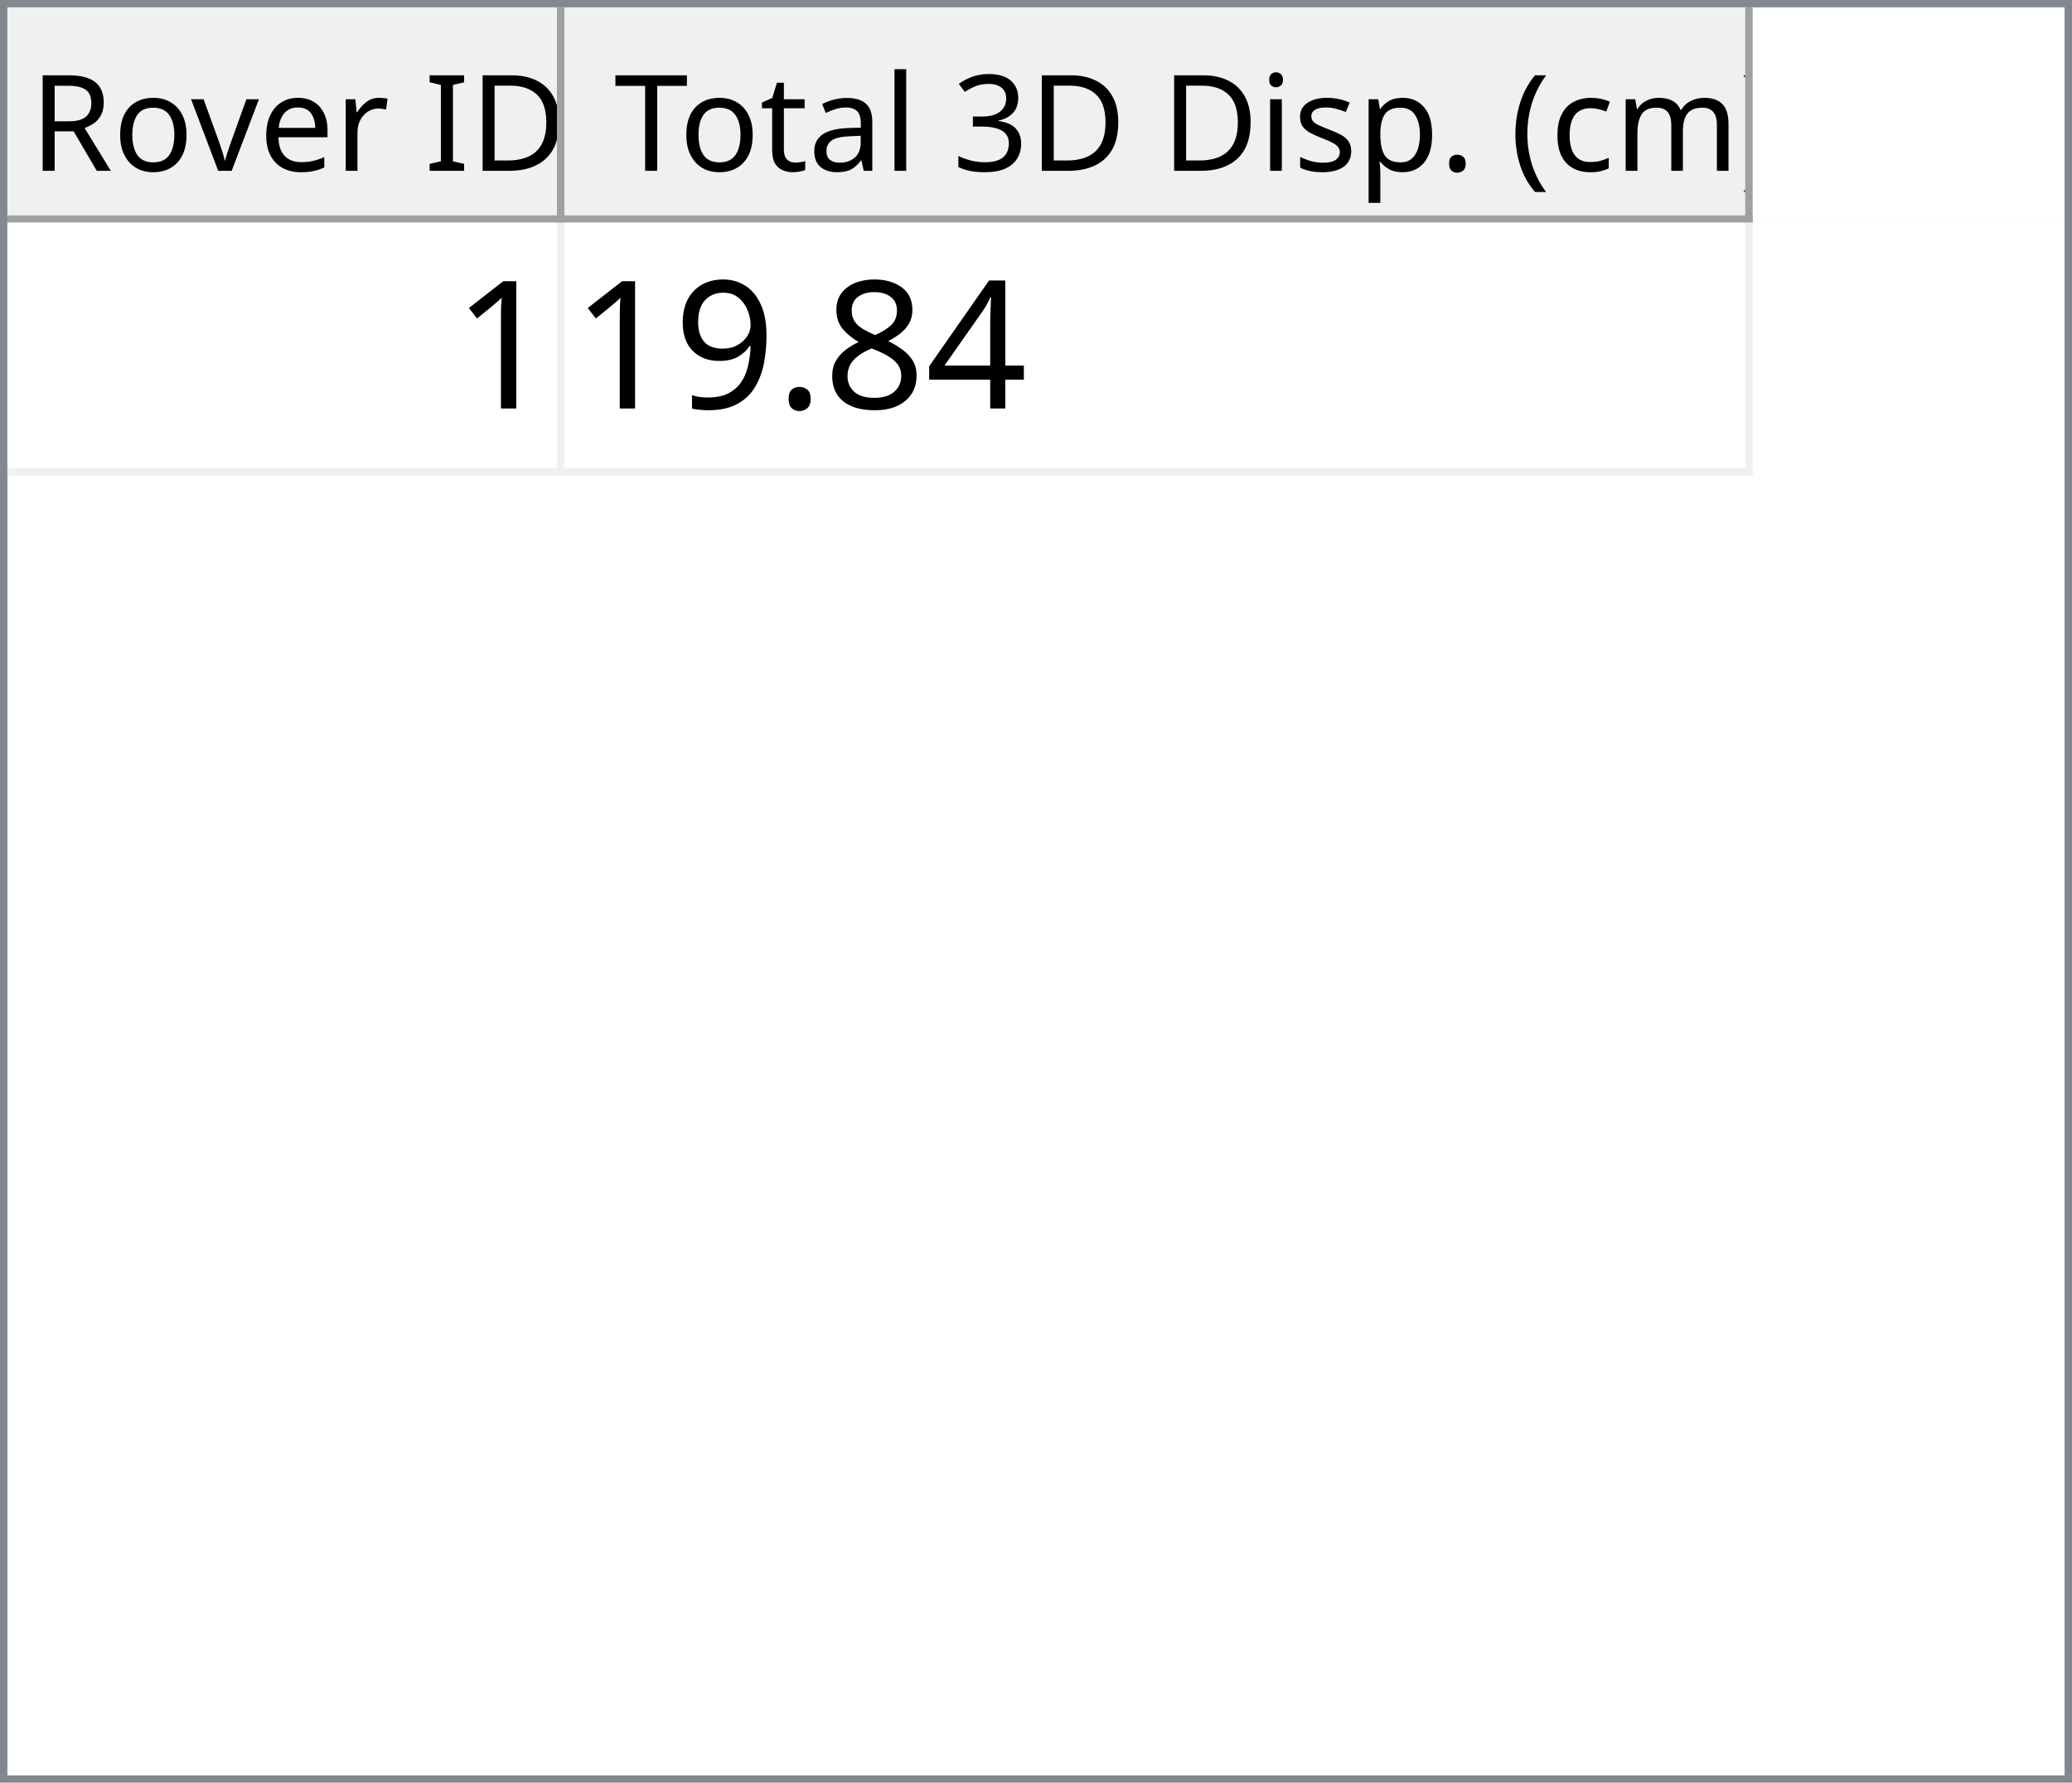
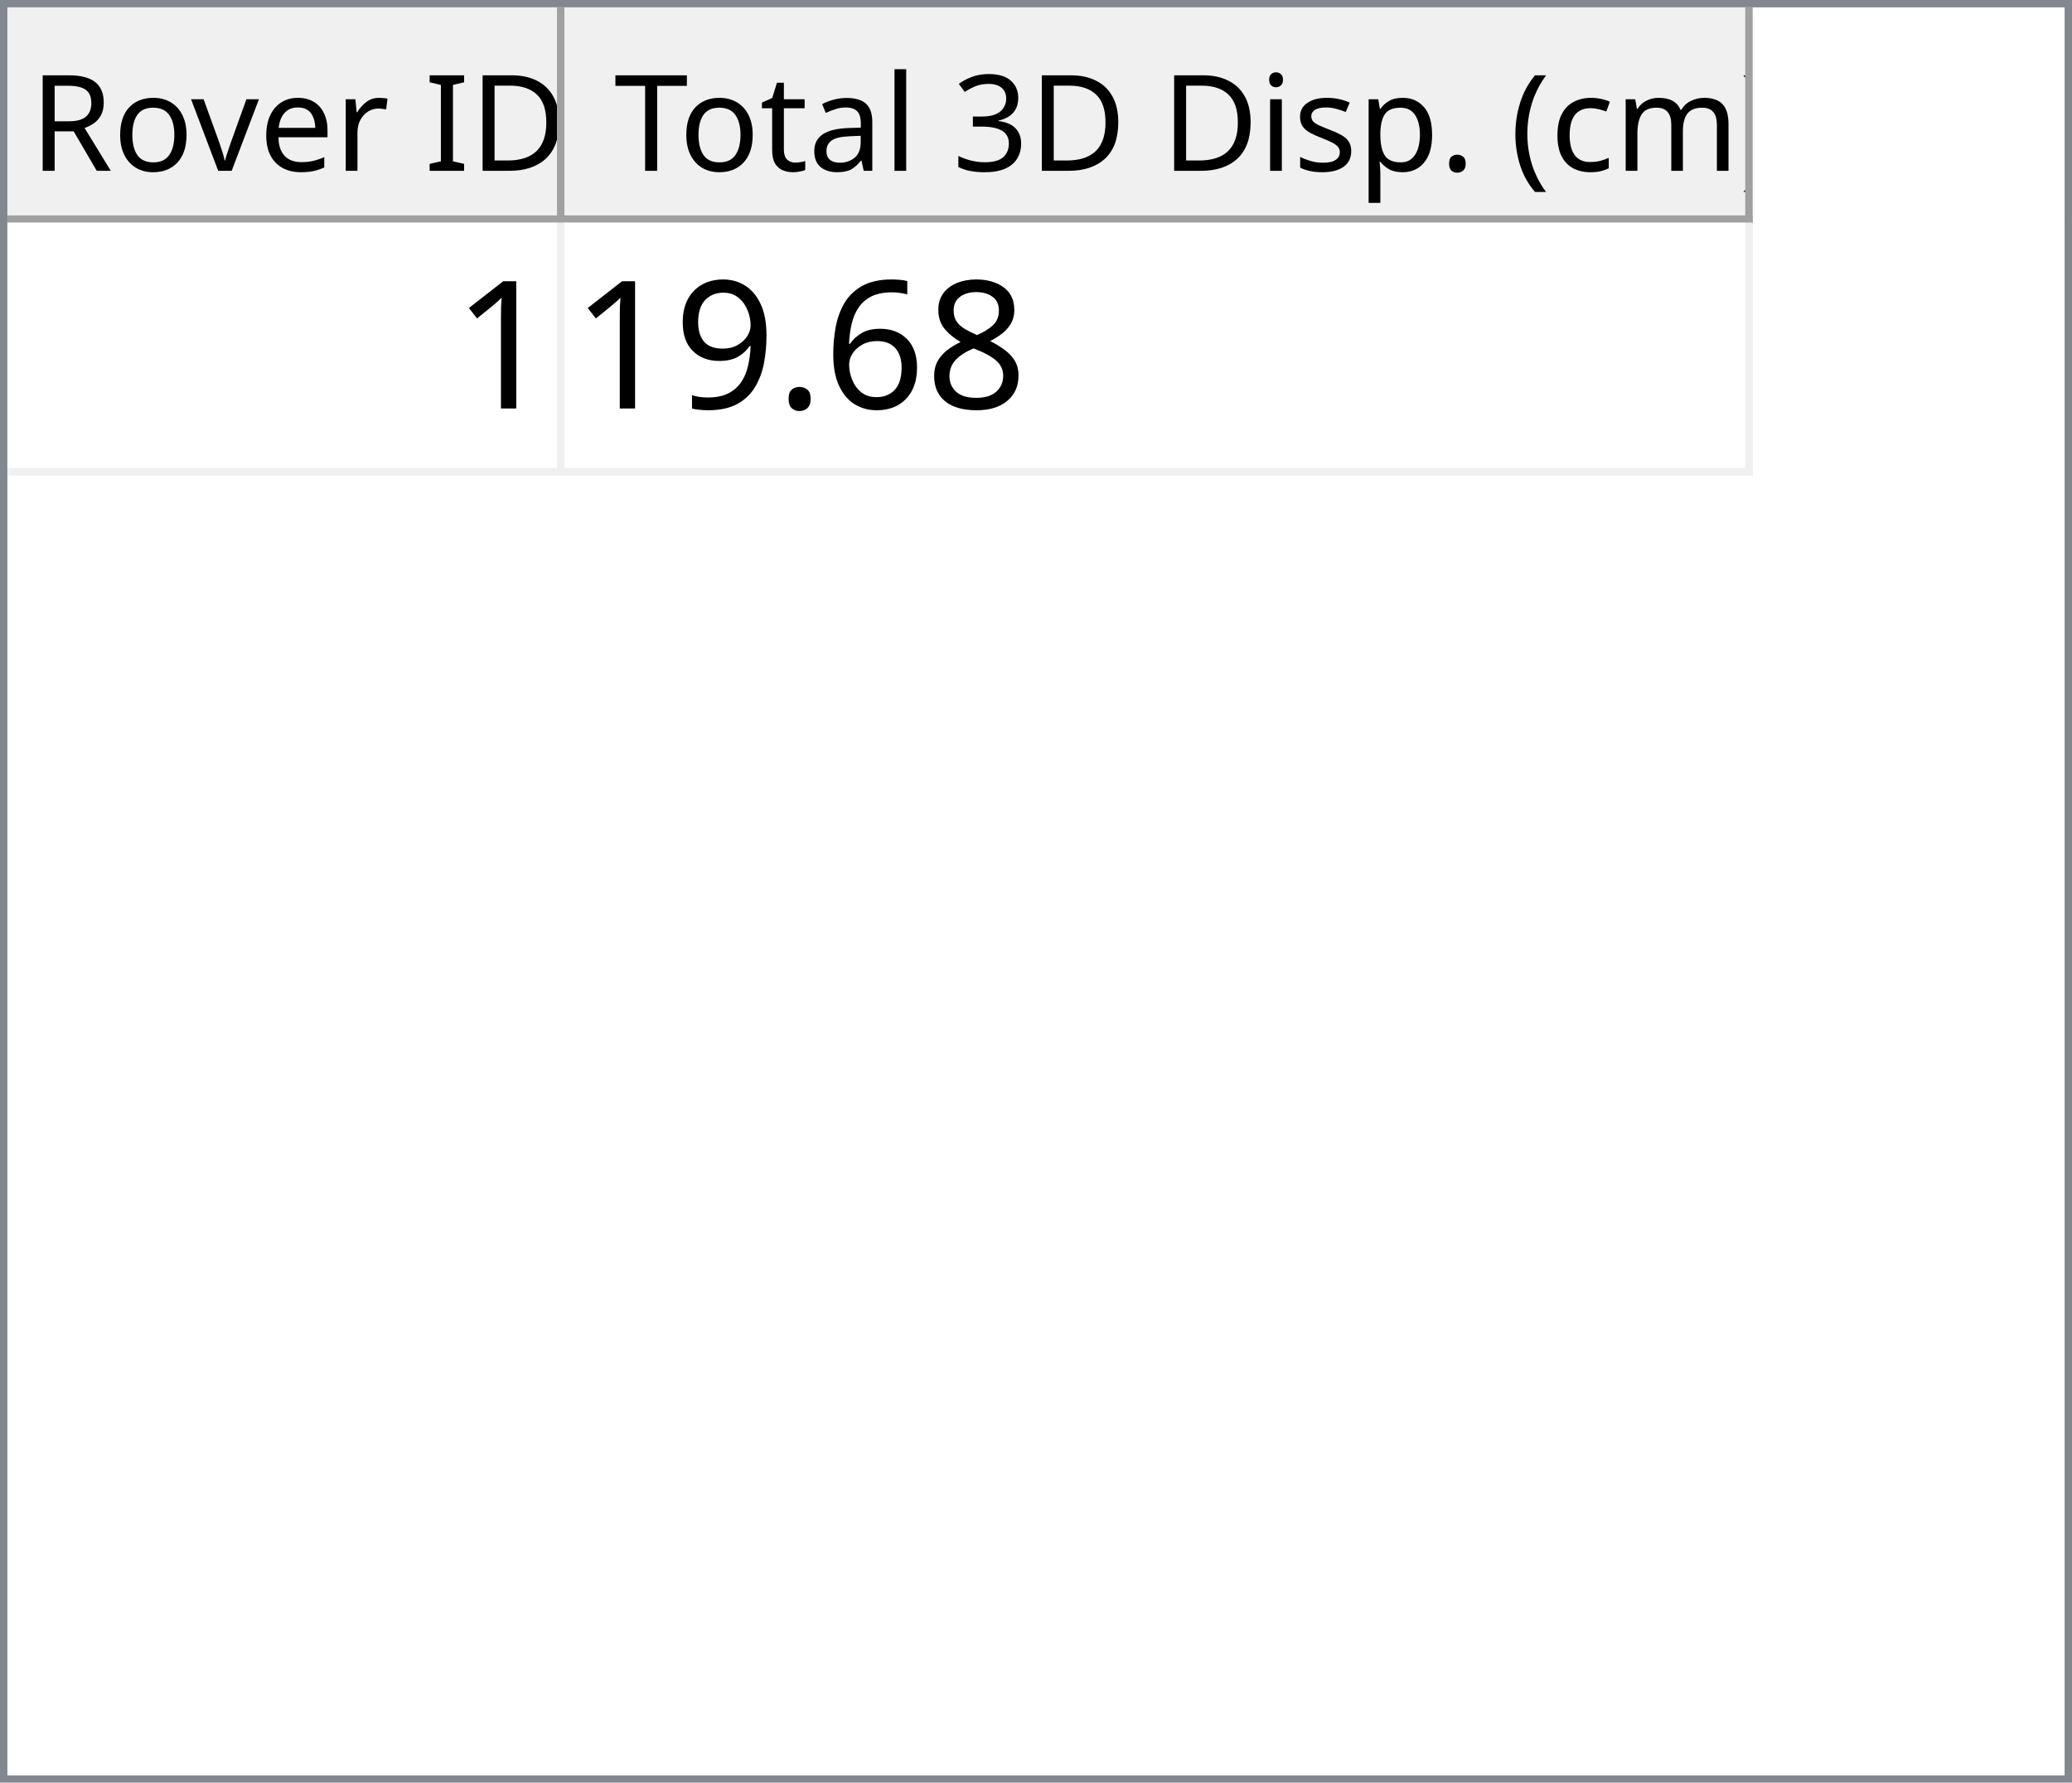
<svg xmlns="http://www.w3.org/2000/svg" style="fill-opacity:1; color-rendering:auto; color-interpolation:auto; text-rendering:auto; stroke:black; stroke-linecap:square; stroke-miterlimit:10; shape-rendering:auto; stroke-opacity:1; fill:black; stroke-dasharray:none; font-weight:normal; stroke-width:1; font-family:'Dialog'; font-style:normal; stroke-linejoin:miter; font-size:12px; stroke-dashoffset:0; image-rendering:auto;" width="279" height="240">
  <defs id="genericDefs" />
  <g>
    <defs id="defs1">
      <clipPath clipPathUnits="userSpaceOnUse" id="clipPath1">
        <path d="M0 0 L279 0 L279 240 L0 240 L0 0 Z" />
      </clipPath>
      <clipPath clipPathUnits="userSpaceOnUse" id="clipPath2">
        <path d="M0 0 L0 240 L279 240 L279 0 Z" />
      </clipPath>
      <clipPath clipPathUnits="userSpaceOnUse" id="clipPath3">
        <path d="M0 0 L0 29 L277 29 L277 0 Z" />
      </clipPath>
      <clipPath clipPathUnits="userSpaceOnUse" id="clipPath4">
        <path d="M0 0 L0 29 L75 29 L75 0 Z" />
      </clipPath>
      <clipPath clipPathUnits="userSpaceOnUse" id="clipPath5">
        <path d="M1 1 L1 28 L74 28 L74 1 Z" />
      </clipPath>
      <clipPath clipPathUnits="userSpaceOnUse" id="clipPath6">
        <path d="M0 0 L0 27 L73 27 L73 0 Z" />
      </clipPath>
      <clipPath clipPathUnits="userSpaceOnUse" id="clipPath7">
        <path d="M-0.5 -0.5 L-0.5 28.5 L74.5 28.5 L74.5 -0.5 Z" />
      </clipPath>
      <clipPath clipPathUnits="userSpaceOnUse" id="clipPath8">
        <path d="M0 0 L0 29 L160 29 L160 0 Z" />
      </clipPath>
      <clipPath clipPathUnits="userSpaceOnUse" id="clipPath9">
        <path d="M1 1 L1 28 L159 28 L159 1 Z" />
      </clipPath>
      <clipPath clipPathUnits="userSpaceOnUse" id="clipPath10">
        <path d="M0 0 L0 27 L158 27 L158 0 Z" />
      </clipPath>
      <clipPath clipPathUnits="userSpaceOnUse" id="clipPath11">
        <path d="M-0.5 -0.5 L-0.5 28.5 L159.5 28.5 L159.5 -0.5 Z" />
      </clipPath>
      <clipPath clipPathUnits="userSpaceOnUse" id="clipPath12">
        <path d="M0 0 L0 209 L277 209 L277 0 Z" />
      </clipPath>
      <clipPath clipPathUnits="userSpaceOnUse" id="clipPath13">
        <path d="M0 0 L0 34 L235 34 L235 0 Z" />
      </clipPath>
      <clipPath clipPathUnits="userSpaceOnUse" id="clipPath14">
        <path d="M-0.5 -0.5 L-0.5 33.5 L234.5 33.5 L234.5 -0.5 Z" />
      </clipPath>
      <clipPath clipPathUnits="userSpaceOnUse" id="clipPath15">
        <path d="M0 0 L0 33 L74 33 L74 0 Z" />
      </clipPath>
      <clipPath clipPathUnits="userSpaceOnUse" id="clipPath16">
        <path d="M0 0 L0 33 L159 33 L159 0 Z" />
      </clipPath>
      <font horiz-adv-x="64.551" id="font1">
        <font-face ascent="107.91" descent="25.098" units-per-em="100" style="font-style:normal; font-family:Segoe UI; font-weight:normal;" />
        <missing-glyph horiz-adv-x="64.551" d="M8.109 0 L8.109 68.266 L56.453 68.266 L56.453 0 L8.109 0 ZM15.328 7.234 L49.219 7.234 L49.219 61.031 L15.328 61.031 L15.328 7.234 Z" />
        <glyph unicode="D" horiz-adv-x="70.117" d="M9.188 0 L9.188 70.016 L28.516 70.016 Q65.531 70.016 65.531 35.891 Q65.531 19.672 55.25 9.836 Q44.969 0 27.734 0 L9.188 0 ZM17.391 62.594 L17.391 7.422 L27.828 7.422 Q41.609 7.422 49.273 14.797 Q56.938 22.172 56.938 35.688 Q56.938 62.594 28.328 62.594 L17.391 62.594 Z" />
        <glyph unicode="I" horiz-adv-x="26.611" d="M17.391 0 L9.188 0 L9.188 70.016 L17.391 70.016 L17.391 0 Z" />
        <glyph unicode=" " horiz-adv-x="27.393" d="" />
        <glyph unicode="r" horiz-adv-x="34.766" d="M34.188 41.891 Q32.078 43.5 28.125 43.5 Q23 43.5 19.555 38.672 Q16.109 33.844 16.109 25.484 L16.109 0 L8.109 0 L8.109 50 L16.109 50 L16.109 39.703 L16.312 39.703 Q18.016 44.969 21.531 47.922 Q25.047 50.875 29.391 50.875 Q32.516 50.875 34.188 50.203 L34.188 41.891 Z" />
        <glyph unicode="e" horiz-adv-x="52.295" d="M48.297 23 L12.984 23 Q13.188 14.656 17.484 10.109 Q21.781 5.562 29.297 5.562 Q37.75 5.562 44.828 11.141 L44.828 3.609 Q38.234 -1.172 27.391 -1.172 Q16.797 -1.172 10.742 5.641 Q4.688 12.453 4.688 24.812 Q4.688 36.469 11.305 43.82 Q17.922 51.172 27.734 51.172 Q37.547 51.172 42.922 44.828 Q48.297 38.484 48.297 27.203 L48.297 23 ZM40.094 29.781 Q40.047 36.719 36.75 40.578 Q33.453 44.438 27.594 44.438 Q21.922 44.438 17.969 40.383 Q14.016 36.328 13.094 29.781 L40.094 29.781 Z" />
        <glyph unicode="v" horiz-adv-x="47.9" d="M47.406 50 L27.484 0 L19.625 0 L0.688 50 L9.469 50 L22.172 13.672 Q23.578 9.672 23.922 6.688 L24.125 6.688 Q24.609 10.453 25.688 13.484 L38.969 50 L47.406 50 Z" />
        <glyph unicode="o" horiz-adv-x="58.594" d="M29 -1.172 Q17.922 -1.172 11.305 5.836 Q4.688 12.844 4.688 24.422 Q4.688 37.016 11.57 44.094 Q18.453 51.172 30.172 51.172 Q41.359 51.172 47.633 44.289 Q53.906 37.406 53.906 25.203 Q53.906 13.234 47.141 6.031 Q40.375 -1.172 29 -1.172 ZM29.594 44.438 Q21.875 44.438 17.383 39.188 Q12.891 33.938 12.891 24.703 Q12.891 15.828 17.43 10.695 Q21.969 5.562 29.594 5.562 Q37.359 5.562 41.531 10.594 Q45.703 15.625 45.703 24.906 Q45.703 34.281 41.531 39.359 Q37.359 44.438 29.594 44.438 Z" />
        <glyph unicode="R" horiz-adv-x="59.814" d="M59.375 0 L49.609 0 L37.891 19.625 Q36.281 22.359 34.766 24.289 Q33.25 26.219 31.664 27.438 Q30.078 28.656 28.25 29.219 Q26.422 29.781 24.125 29.781 L17.391 29.781 L17.391 0 L9.188 0 L9.188 70.016 L30.078 70.016 Q34.672 70.016 38.555 68.867 Q42.438 67.719 45.289 65.375 Q48.141 63.031 49.758 59.547 Q51.375 56.062 51.375 51.375 Q51.375 47.703 50.273 44.656 Q49.172 41.609 47.148 39.211 Q45.125 36.812 42.266 35.133 Q39.406 33.453 35.844 32.516 L35.844 32.328 Q37.594 31.547 38.891 30.547 Q40.188 29.547 41.359 28.18 Q42.531 26.812 43.68 25.078 Q44.828 23.344 46.234 21.047 L59.375 0 ZM17.391 62.594 L17.391 37.203 L28.516 37.203 Q31.594 37.203 34.203 38.133 Q36.812 39.062 38.719 40.797 Q40.625 42.531 41.703 45.047 Q42.781 47.562 42.781 50.688 Q42.781 56.297 39.141 59.445 Q35.5 62.594 28.609 62.594 L17.391 62.594 Z" />
        <glyph unicode=")" horiz-adv-x="30.176" d="M8.297 -15.922 L1.172 -15.922 Q16.406 2.344 16.406 26.812 Q16.406 51.469 1.078 70.016 L8.297 70.016 Q23.531 52.156 23.531 26.703 Q23.531 1.375 8.297 -15.922 Z" />
        <glyph unicode="m" horiz-adv-x="86.133" d="M79.109 0 L71.094 0 L71.094 28.719 Q71.094 37.016 68.531 40.727 Q65.969 44.438 59.906 44.438 Q54.781 44.438 51.195 39.75 Q47.609 35.062 47.609 28.516 L47.609 0 L39.594 0 L39.594 29.688 Q39.594 44.438 28.219 44.438 Q22.953 44.438 19.531 40.016 Q16.109 35.594 16.109 28.516 L16.109 0 L8.109 0 L8.109 50 L16.109 50 L16.109 42.094 L16.312 42.094 Q21.625 51.172 31.844 51.172 Q36.969 51.172 40.773 48.312 Q44.578 45.453 46 40.828 Q51.562 51.172 62.594 51.172 Q79.109 51.172 79.109 30.812 L79.109 0 Z" />
        <glyph unicode="c" horiz-adv-x="46.191" d="M42.188 2.297 Q36.422 -1.172 28.516 -1.172 Q17.828 -1.172 11.258 5.789 Q4.688 12.75 4.688 23.828 Q4.688 36.188 11.766 43.68 Q18.844 51.172 30.672 51.172 Q37.25 51.172 42.281 48.734 L42.281 40.531 Q36.719 44.438 30.375 44.438 Q22.703 44.438 17.797 38.945 Q12.891 33.453 12.891 24.516 Q12.891 15.719 17.508 10.641 Q22.125 5.562 29.891 5.562 Q36.422 5.562 42.188 9.906 L42.188 2.297 Z" />
        <glyph unicode="(" horiz-adv-x="30.176" d="M29.109 -15.922 L21.969 -15.922 Q6.844 1.375 6.844 26.703 Q6.844 52.156 21.969 70.016 L29.203 70.016 Q13.875 51.469 13.875 26.812 Q13.875 2.344 29.109 -15.922 Z" />
        <glyph unicode="." horiz-adv-x="21.68" d="M10.891 -1.078 Q8.641 -1.078 7.055 0.539 Q5.469 2.156 5.469 4.391 Q5.469 6.641 7.055 8.273 Q8.641 9.906 10.891 9.906 Q13.188 9.906 14.797 8.273 Q16.406 6.641 16.406 4.391 Q16.406 2.156 14.797 0.539 Q13.188 -1.078 10.891 -1.078 Z" />
        <glyph unicode="p" horiz-adv-x="58.789" d="M16.312 7.234 L16.109 7.234 L16.109 -23 L8.109 -23 L8.109 50 L16.109 50 L16.109 41.219 L16.312 41.219 Q22.219 51.172 33.594 51.172 Q43.266 51.172 48.688 44.461 Q54.109 37.75 54.109 26.469 Q54.109 13.922 48 6.375 Q41.891 -1.172 31.297 -1.172 Q21.578 -1.172 16.312 7.234 ZM16.109 27.391 L16.109 20.406 Q16.109 14.203 20.141 9.883 Q24.172 5.562 30.375 5.562 Q37.641 5.562 41.773 11.133 Q45.906 16.703 45.906 26.609 Q45.906 34.969 42.047 39.703 Q38.188 44.438 31.594 44.438 Q24.609 44.438 20.359 39.578 Q16.109 34.719 16.109 27.391 Z" />
        <glyph unicode="s" horiz-adv-x="42.432" d="M5.078 1.812 L5.078 10.406 Q11.625 5.562 19.484 5.562 Q30.031 5.562 30.031 12.594 Q30.031 14.594 29.125 15.992 Q28.219 17.391 26.68 18.461 Q25.141 19.531 23.07 20.383 Q21 21.234 18.609 22.172 Q15.281 23.484 12.766 24.828 Q10.25 26.172 8.57 27.859 Q6.891 29.547 6.031 31.695 Q5.172 33.844 5.172 36.719 Q5.172 40.234 6.789 42.945 Q8.406 45.656 11.086 47.484 Q13.766 49.312 17.211 50.242 Q20.656 51.172 24.312 51.172 Q30.812 51.172 35.938 48.922 L35.938 40.828 Q30.422 44.438 23.25 44.438 Q21 44.438 19.195 43.922 Q17.391 43.406 16.094 42.477 Q14.797 41.547 14.086 40.258 Q13.375 38.969 13.375 37.406 Q13.375 35.453 14.086 34.133 Q14.797 32.812 16.164 31.789 Q17.531 30.766 19.484 29.938 Q21.438 29.109 23.922 28.125 Q27.25 26.859 29.883 25.516 Q32.516 24.172 34.375 22.484 Q36.234 20.797 37.234 18.602 Q38.234 16.406 38.234 13.375 Q38.234 9.672 36.602 6.938 Q34.969 4.203 32.234 2.398 Q29.5 0.594 25.93 -0.289 Q22.359 -1.172 18.453 -1.172 Q10.75 -1.172 5.078 1.812 Z" />
        <glyph unicode="i" horiz-adv-x="24.219" d="M12.203 62.703 Q10.062 62.703 8.547 64.164 Q7.031 65.625 7.031 67.875 Q7.031 70.125 8.547 71.609 Q10.062 73.094 12.203 73.094 Q14.406 73.094 15.945 71.609 Q17.484 70.125 17.484 67.875 Q17.484 65.719 15.945 64.211 Q14.406 62.703 12.203 62.703 ZM16.109 0 L8.109 0 L8.109 50 L16.109 50 L16.109 0 Z" />
        <glyph unicode="3" horiz-adv-x="53.906" d="M46.531 19.828 Q46.531 15.094 44.75 11.211 Q42.969 7.328 39.719 4.57 Q36.469 1.812 31.93 0.297 Q27.391 -1.219 21.922 -1.219 Q11.922 -1.219 6 2.594 L6 11.188 Q13.094 5.609 22.219 5.609 Q25.875 5.609 28.828 6.539 Q31.781 7.469 33.906 9.227 Q36.031 10.984 37.18 13.477 Q38.328 15.969 38.328 19.094 Q38.328 32.812 18.797 32.812 L12.984 32.812 L12.984 39.594 L18.5 39.594 Q35.797 39.594 35.797 52.484 Q35.797 64.406 22.609 64.406 Q15.188 64.406 8.688 59.422 L8.688 67.188 Q15.375 71.188 24.609 71.188 Q29 71.188 32.57 69.969 Q36.141 68.75 38.68 66.555 Q41.219 64.359 42.609 61.281 Q44 58.203 44 54.5 Q44 40.672 30.031 36.719 L30.031 36.531 Q33.594 36.141 36.625 34.797 Q39.656 33.453 41.852 31.305 Q44.047 29.156 45.289 26.25 Q46.531 23.344 46.531 19.828 Z" />
        <glyph unicode="l" horiz-adv-x="24.219" d="M16.109 0 L8.109 0 L8.109 74.031 L16.109 74.031 L16.109 0 Z" />
        <glyph unicode="a" horiz-adv-x="50.879" d="M43.891 0 L35.891 0 L35.891 7.812 L35.688 7.812 Q30.469 -1.172 20.312 -1.172 Q12.844 -1.172 8.617 2.781 Q4.391 6.734 4.391 13.281 Q4.391 27.297 20.906 29.594 L35.891 31.688 Q35.891 44.438 25.594 44.438 Q16.547 44.438 9.281 38.281 L9.281 46.484 Q16.656 51.172 26.266 51.172 Q43.891 51.172 43.891 32.516 L43.891 0 ZM35.891 25.297 L23.828 23.641 Q18.266 22.859 15.43 20.875 Q12.594 18.891 12.594 13.875 Q12.594 10.203 15.211 7.883 Q17.828 5.562 22.172 5.562 Q28.125 5.562 32.008 9.742 Q35.891 13.922 35.891 20.312 L35.891 25.297 Z" />
        <glyph unicode="t" horiz-adv-x="33.887" d="M31.297 0.484 Q28.469 -1.078 23.828 -1.078 Q10.688 -1.078 10.688 13.578 L10.688 43.172 L2.094 43.172 L2.094 50 L10.688 50 L10.688 62.203 L18.703 64.797 L18.703 50 L31.297 50 L31.297 43.172 L18.703 43.172 L18.703 14.984 Q18.703 9.969 20.414 7.82 Q22.125 5.672 26.078 5.672 Q29.109 5.672 31.297 7.328 L31.297 0.484 Z" />
        <glyph unicode="T" horiz-adv-x="52.393" d="M50.594 62.594 L30.375 62.594 L30.375 0 L22.172 0 L22.172 62.594 L2 62.594 L2 70.016 L50.594 70.016 L50.594 62.594 Z" />
      </font>
      <font horiz-adv-x="75.0" id="font2">
        <font-face ascent="100.537" descent="21.973" units-per-em="100" style="font-style:normal; font-family:sans-serif; font-weight:normal;" />
        <missing-glyph horiz-adv-x="75.0" d="M12.5 0 L12.5 62.5 L62.5 62.5 L62.5 0 L12.5 0 ZM14.062 1.562 L60.938 1.562 L60.938 60.938 L14.062 60.938 L14.062 1.562 Z" />
        <glyph unicode="1" horiz-adv-x="55.615" d="M37.25 0 L28.469 0 L28.469 56 Q25.297 52.984 20.141 49.953 Q14.984 46.922 10.891 45.406 L10.891 53.906 Q18.266 57.375 23.781 62.305 Q29.297 67.234 31.594 71.875 L37.25 71.875 L37.25 0 Z" />
-         <glyph unicode="4" horiz-adv-x="55.615" d="M32.328 0 L32.328 17.141 L1.266 17.141 L1.266 25.203 L33.938 71.578 L41.109 71.578 L41.109 25.203 L50.781 25.203 L50.781 17.141 L41.109 17.141 L41.109 0 L32.328 0 ZM32.328 25.203 L32.328 57.469 L9.906 25.203 L32.328 25.203 Z" />
        <glyph unicode="8" horiz-adv-x="55.615" d="M17.672 38.812 Q12.203 40.828 9.57 44.539 Q6.938 48.25 6.938 53.422 Q6.938 61.234 12.555 66.555 Q18.172 71.875 27.484 71.875 Q36.859 71.875 42.578 66.43 Q48.297 60.984 48.297 53.172 Q48.297 48.188 45.68 44.508 Q43.062 40.828 37.75 38.812 Q44.344 36.672 47.781 31.883 Q51.219 27.094 51.219 20.453 Q51.219 11.281 44.727 5.031 Q38.234 -1.219 27.641 -1.219 Q17.047 -1.219 10.547 5.055 Q4.047 11.328 4.047 20.703 Q4.047 27.688 7.594 32.398 Q11.141 37.109 17.672 38.812 ZM15.922 53.719 Q15.922 48.641 19.195 45.414 Q22.469 42.188 27.688 42.188 Q32.766 42.188 36.016 45.383 Q39.266 48.578 39.266 53.219 Q39.266 58.062 35.914 61.359 Q32.562 64.656 27.594 64.656 Q22.562 64.656 19.242 61.43 Q15.922 58.203 15.922 53.719 ZM13.094 20.656 Q13.094 16.891 14.875 13.375 Q16.656 9.859 20.172 7.93 Q23.688 6 27.734 6 Q34.031 6 38.133 10.055 Q42.234 14.109 42.234 20.359 Q42.234 26.703 38.016 30.859 Q33.797 35.016 27.438 35.016 Q21.234 35.016 17.164 30.914 Q13.094 26.812 13.094 20.656 Z" />
+         <glyph unicode="6" horiz-adv-x="55.615" d="M49.75 54.047 L41.016 53.375 Q39.844 58.547 37.703 60.891 Q34.125 64.656 28.906 64.656 Q24.703 64.656 21.531 62.312 Q17.391 59.281 14.992 53.469 Q12.594 47.656 12.5 36.922 Q15.672 41.75 20.266 44.094 Q24.859 46.438 29.891 46.438 Q38.672 46.438 44.852 39.969 Q51.031 33.5 51.031 23.25 Q51.031 16.5 48.125 10.719 Q45.219 4.938 40.141 1.859 Q35.062 -1.219 28.609 -1.219 Q17.625 -1.219 10.695 6.859 Q3.766 14.938 3.766 33.5 Q3.766 54.25 11.422 63.672 Q18.109 71.875 29.438 71.875 Q37.891 71.875 43.289 67.141 Q48.688 62.406 49.75 54.047 ZM13.875 23.188 Q13.875 18.656 15.797 14.508 Q17.719 10.359 21.188 8.18 Q24.656 6 28.469 6 Q34.031 6 38.039 10.492 Q42.047 14.984 42.047 22.703 Q42.047 30.125 38.086 34.398 Q34.125 38.672 28.125 38.672 Q22.172 38.672 18.023 34.398 Q13.875 30.125 13.875 23.188 Z" />
        <glyph unicode="." horiz-adv-x="27.783" d="M9.078 0 L9.078 10.016 L19.094 10.016 L19.094 0 L9.078 0 Z" />
        <glyph unicode="9" horiz-adv-x="55.615" d="M5.469 16.547 L13.922 17.328 Q14.984 11.375 18.016 8.688 Q21.047 6 25.781 6 Q29.828 6 32.883 7.859 Q35.938 9.719 37.891 12.82 Q39.844 15.922 41.164 21.195 Q42.484 26.469 42.484 31.938 Q42.484 32.516 42.438 33.688 Q39.797 29.5 35.234 26.883 Q30.672 24.266 25.344 24.266 Q16.453 24.266 10.305 30.711 Q4.156 37.156 4.156 47.703 Q4.156 58.594 10.578 65.234 Q17 71.875 26.656 71.875 Q33.641 71.875 39.43 68.117 Q45.219 64.359 48.219 57.398 Q51.219 50.438 51.219 37.25 Q51.219 23.531 48.242 15.406 Q45.266 7.281 39.383 3.031 Q33.5 -1.219 25.594 -1.219 Q17.188 -1.219 11.867 3.445 Q6.547 8.109 5.469 16.547 ZM41.453 48.141 Q41.453 55.719 37.43 60.156 Q33.406 64.594 27.734 64.594 Q21.875 64.594 17.531 59.812 Q13.188 55.031 13.188 47.406 Q13.188 40.578 17.312 36.305 Q21.438 32.031 27.484 32.031 Q33.594 32.031 37.523 36.305 Q41.453 40.578 41.453 48.141 Z" />
      </font>
    </defs>
    <g style="fill:white; stroke:white;">
      <rect x="0" y="0" width="279" style="clip-path:url(#clipPath1); stroke:none;" height="240" />
    </g>
    <g style="fill:white; text-rendering:optimizeSpeed; color-rendering:optimizeSpeed; image-rendering:optimizeSpeed; shape-rendering:crispEdges; stroke:white; color-interpolation:sRGB;">
      <rect x="0" width="279" height="240" y="0" style="stroke:none;" />
      <path style="stroke:none;" d="M0 240 L279 240 L279 0 L0 0 Z" />
    </g>
    <g style="fill:rgb(240,240,240); font-size:18px; font-family:'Segoe UI'; stroke:rgb(240,240,240);">
      <rect x="0" y="0" width="279" style="clip-path:url(#clipPath2); stroke:none;" height="240" />
    </g>
    <g style="fill:rgb(130,135,144); font-size:18px; font-family:'Segoe UI'; stroke:rgb(130,135,144);">
      <path d="M0 0 L279 0 L279 240 L0 240 L0 0 ZM1 1 L278 1 L278 239 L1 239 L1 1 Z" style="fill-rule:evenodd; clip-path:url(#clipPath2); stroke:none;" />
    </g>
    <g style="fill:white; font-size:18px; font-family:'Segoe UI'; stroke:white;" transform="translate(1,1)">
      <rect x="0" y="0" width="277" style="clip-path:url(#clipPath3); stroke:none;" height="29" />
    </g>
    <g style="fill:rgb(240,240,240); font-size:18px; font-family:'Segoe UI'; stroke:rgb(240,240,240);" transform="translate(1,1)">
      <rect x="0" y="0" width="75" style="clip-path:url(#clipPath4); stroke:none;" height="29" />
    </g>
    <g style="font-family:'Segoe UI'; font-size:18px;" transform="translate(2,2)">
      <text x="2" xml:space="preserve" y="21" style="clip-path:url(#clipPath6); stroke:none;">Rover ID</text>
    </g>
    <g transform="translate(1.5,1.5)" style="fill:rgb(160,160,160); font-size:18px; font-family:'Segoe UI'; stroke:rgb(160,160,160); stroke-linejoin:bevel;">
      <line x1="74" x2="74" y1="0" style="fill:none; clip-path:url(#clipPath7);" y2="28" />
    </g>
    <g transform="matrix(1,0,0,1,1,1) translate(0.5,0.5)" style="fill:rgb(160,160,160); font-size:18px; font-family:'Segoe UI'; stroke:rgb(160,160,160); stroke-linejoin:bevel;">
      <line x1="0" x2="74" y1="28" style="fill:none; clip-path:url(#clipPath7);" y2="28" />
    </g>
    <g style="fill:rgb(240,240,240); font-size:18px; font-family:'Segoe UI'; stroke:rgb(240,240,240);" transform="translate(76,1)">
      <rect x="0" y="0" width="160" style="clip-path:url(#clipPath8); stroke:none;" height="29" />
    </g>
    <g style="font-family:'Segoe UI'; font-size:18px;" transform="translate(77,2)">
      <text x="1" xml:space="preserve" y="21" style="clip-path:url(#clipPath10); stroke:none;"> Total 3D Disp. (cm)</text>
    </g>
    <g transform="translate(76.5,1.5)" style="fill:rgb(160,160,160); font-size:18px; font-family:'Segoe UI'; stroke:rgb(160,160,160); stroke-linejoin:bevel;">
      <line x1="159" x2="159" y1="0" style="fill:none; clip-path:url(#clipPath11);" y2="28" />
    </g>
    <g transform="matrix(1,0,0,1,76,1) translate(0.5,0.5)" style="fill:rgb(160,160,160); font-size:18px; font-family:'Segoe UI'; stroke:rgb(160,160,160); stroke-linejoin:bevel;">
      <line x1="0" x2="159" y1="28" style="fill:none; clip-path:url(#clipPath11);" y2="28" />
    </g>
    <g style="fill:white; font-size:18px; font-family:'Segoe UI'; stroke:white;" transform="translate(1,30)">
      <rect x="0" y="0" width="277" style="clip-path:url(#clipPath12); stroke:none;" height="209" />
    </g>
    <g style="fill:rgb(240,240,240); font-size:24px; font-family:sans-serif; stroke:rgb(240,240,240);" transform="translate(1,30)">
      <rect x="0" y="0" width="235" style="clip-path:url(#clipPath13); stroke:none;" height="34" />
      <line transform="translate(0.5,0.5)" x1="0" x2="234" y1="33" style="clip-path:url(#clipPath14); fill:none; stroke-linejoin:bevel;" y2="33" />
    </g>
    <g transform="matrix(1,0,0,1,1,30) translate(0.5,0.5)" style="fill:rgb(240,240,240); font-size:24px; font-family:sans-serif; stroke:rgb(240,240,240); stroke-linejoin:bevel;">
      <line x1="74" x2="74" y1="0" style="fill:none; clip-path:url(#clipPath14);" y2="33" />
    </g>
    <g transform="matrix(1,0,0,1,1,30) translate(0.5,0.5)" style="fill:rgb(240,240,240); font-size:24px; font-family:sans-serif; stroke:rgb(240,240,240); stroke-linejoin:bevel;">
      <line x1="234" x2="234" y1="0" style="fill:none; clip-path:url(#clipPath14);" y2="33" />
    </g>
    <g style="fill:white; font-size:24px; font-family:sans-serif; stroke:white;" transform="matrix(1,0,0,1,1,30)">
      <rect x="0" y="0" width="74" style="clip-path:url(#clipPath15); stroke:none;" height="33" />
      <text x="60" y="25" style="fill:black; clip-path:url(#clipPath15); stroke:none;" xml:space="preserve">1</text>
    </g>
    <g style="fill:white; font-size:24px; font-family:sans-serif; stroke:white;" transform="matrix(1,0,0,1,1,30) translate(75,0)">
      <rect x="0" y="0" width="159" style="clip-path:url(#clipPath16); stroke:none;" height="33" />
-       <text x="1" y="25" style="fill:black; clip-path:url(#clipPath16); stroke:none;" xml:space="preserve">19.84</text>
+       <text x="1" y="25" style="fill:black; clip-path:url(#clipPath16); stroke:none;" xml:space="preserve">19.68</text>
    </g>
  </g>
</svg>
